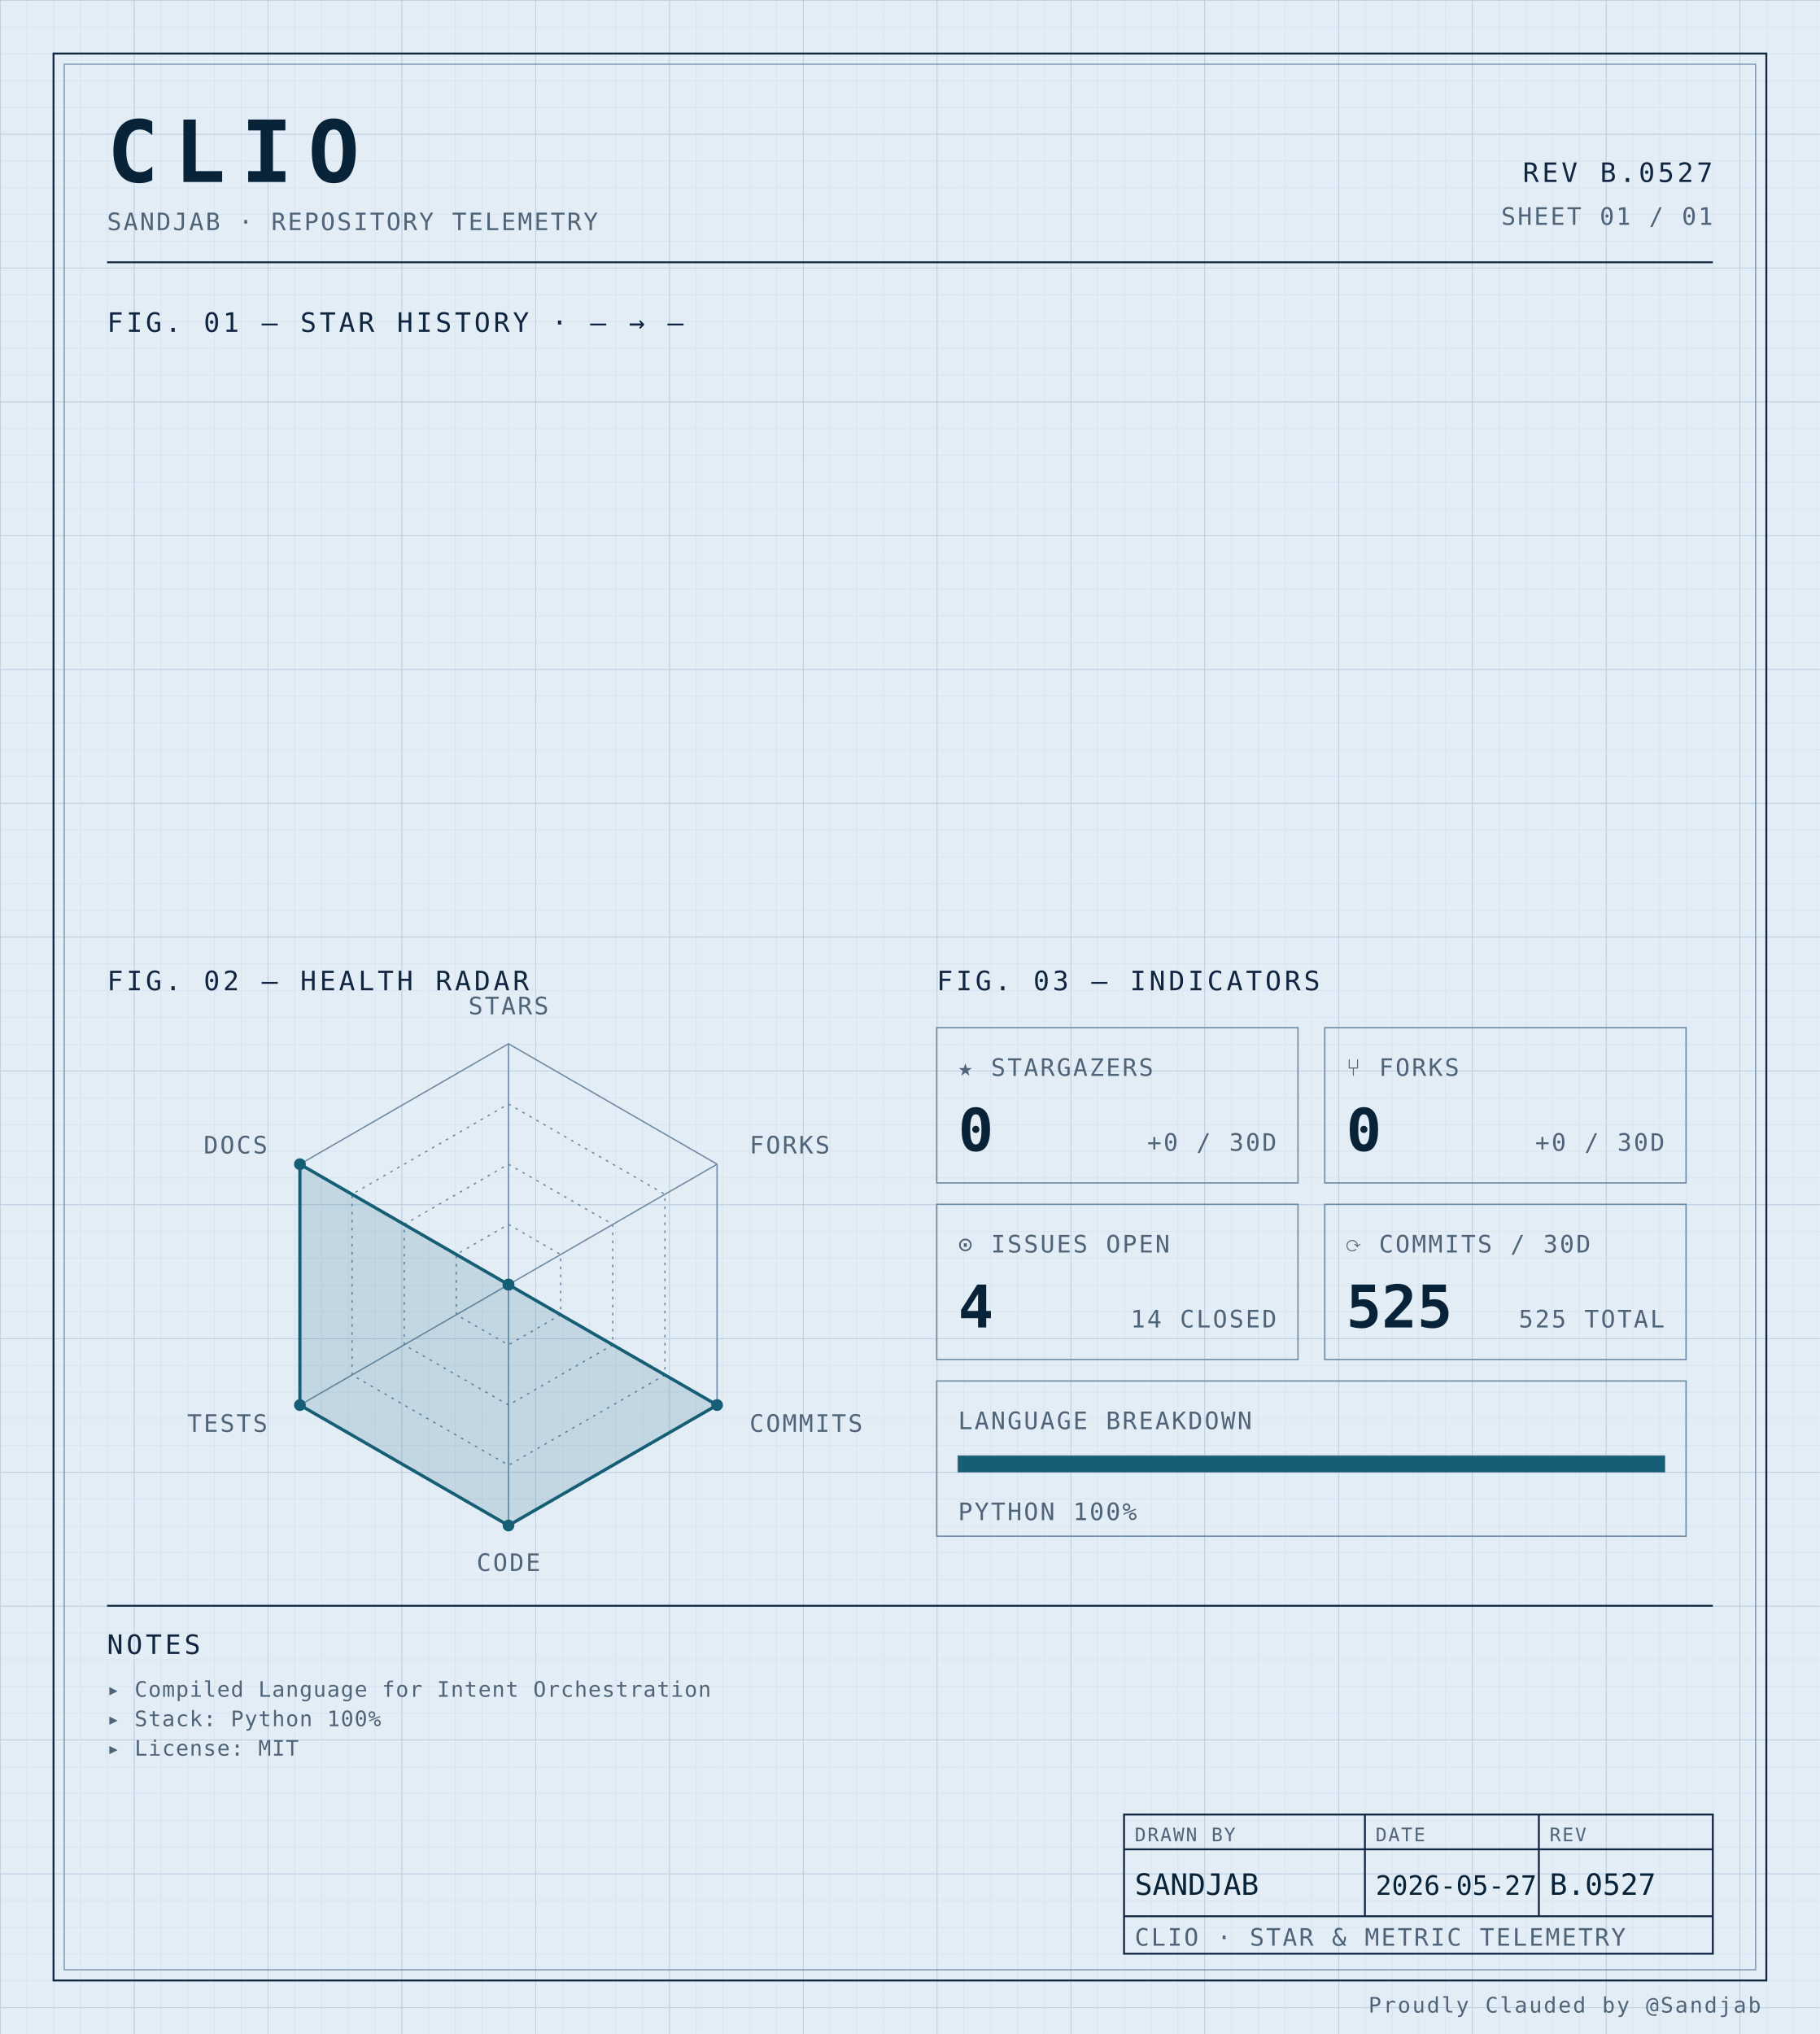
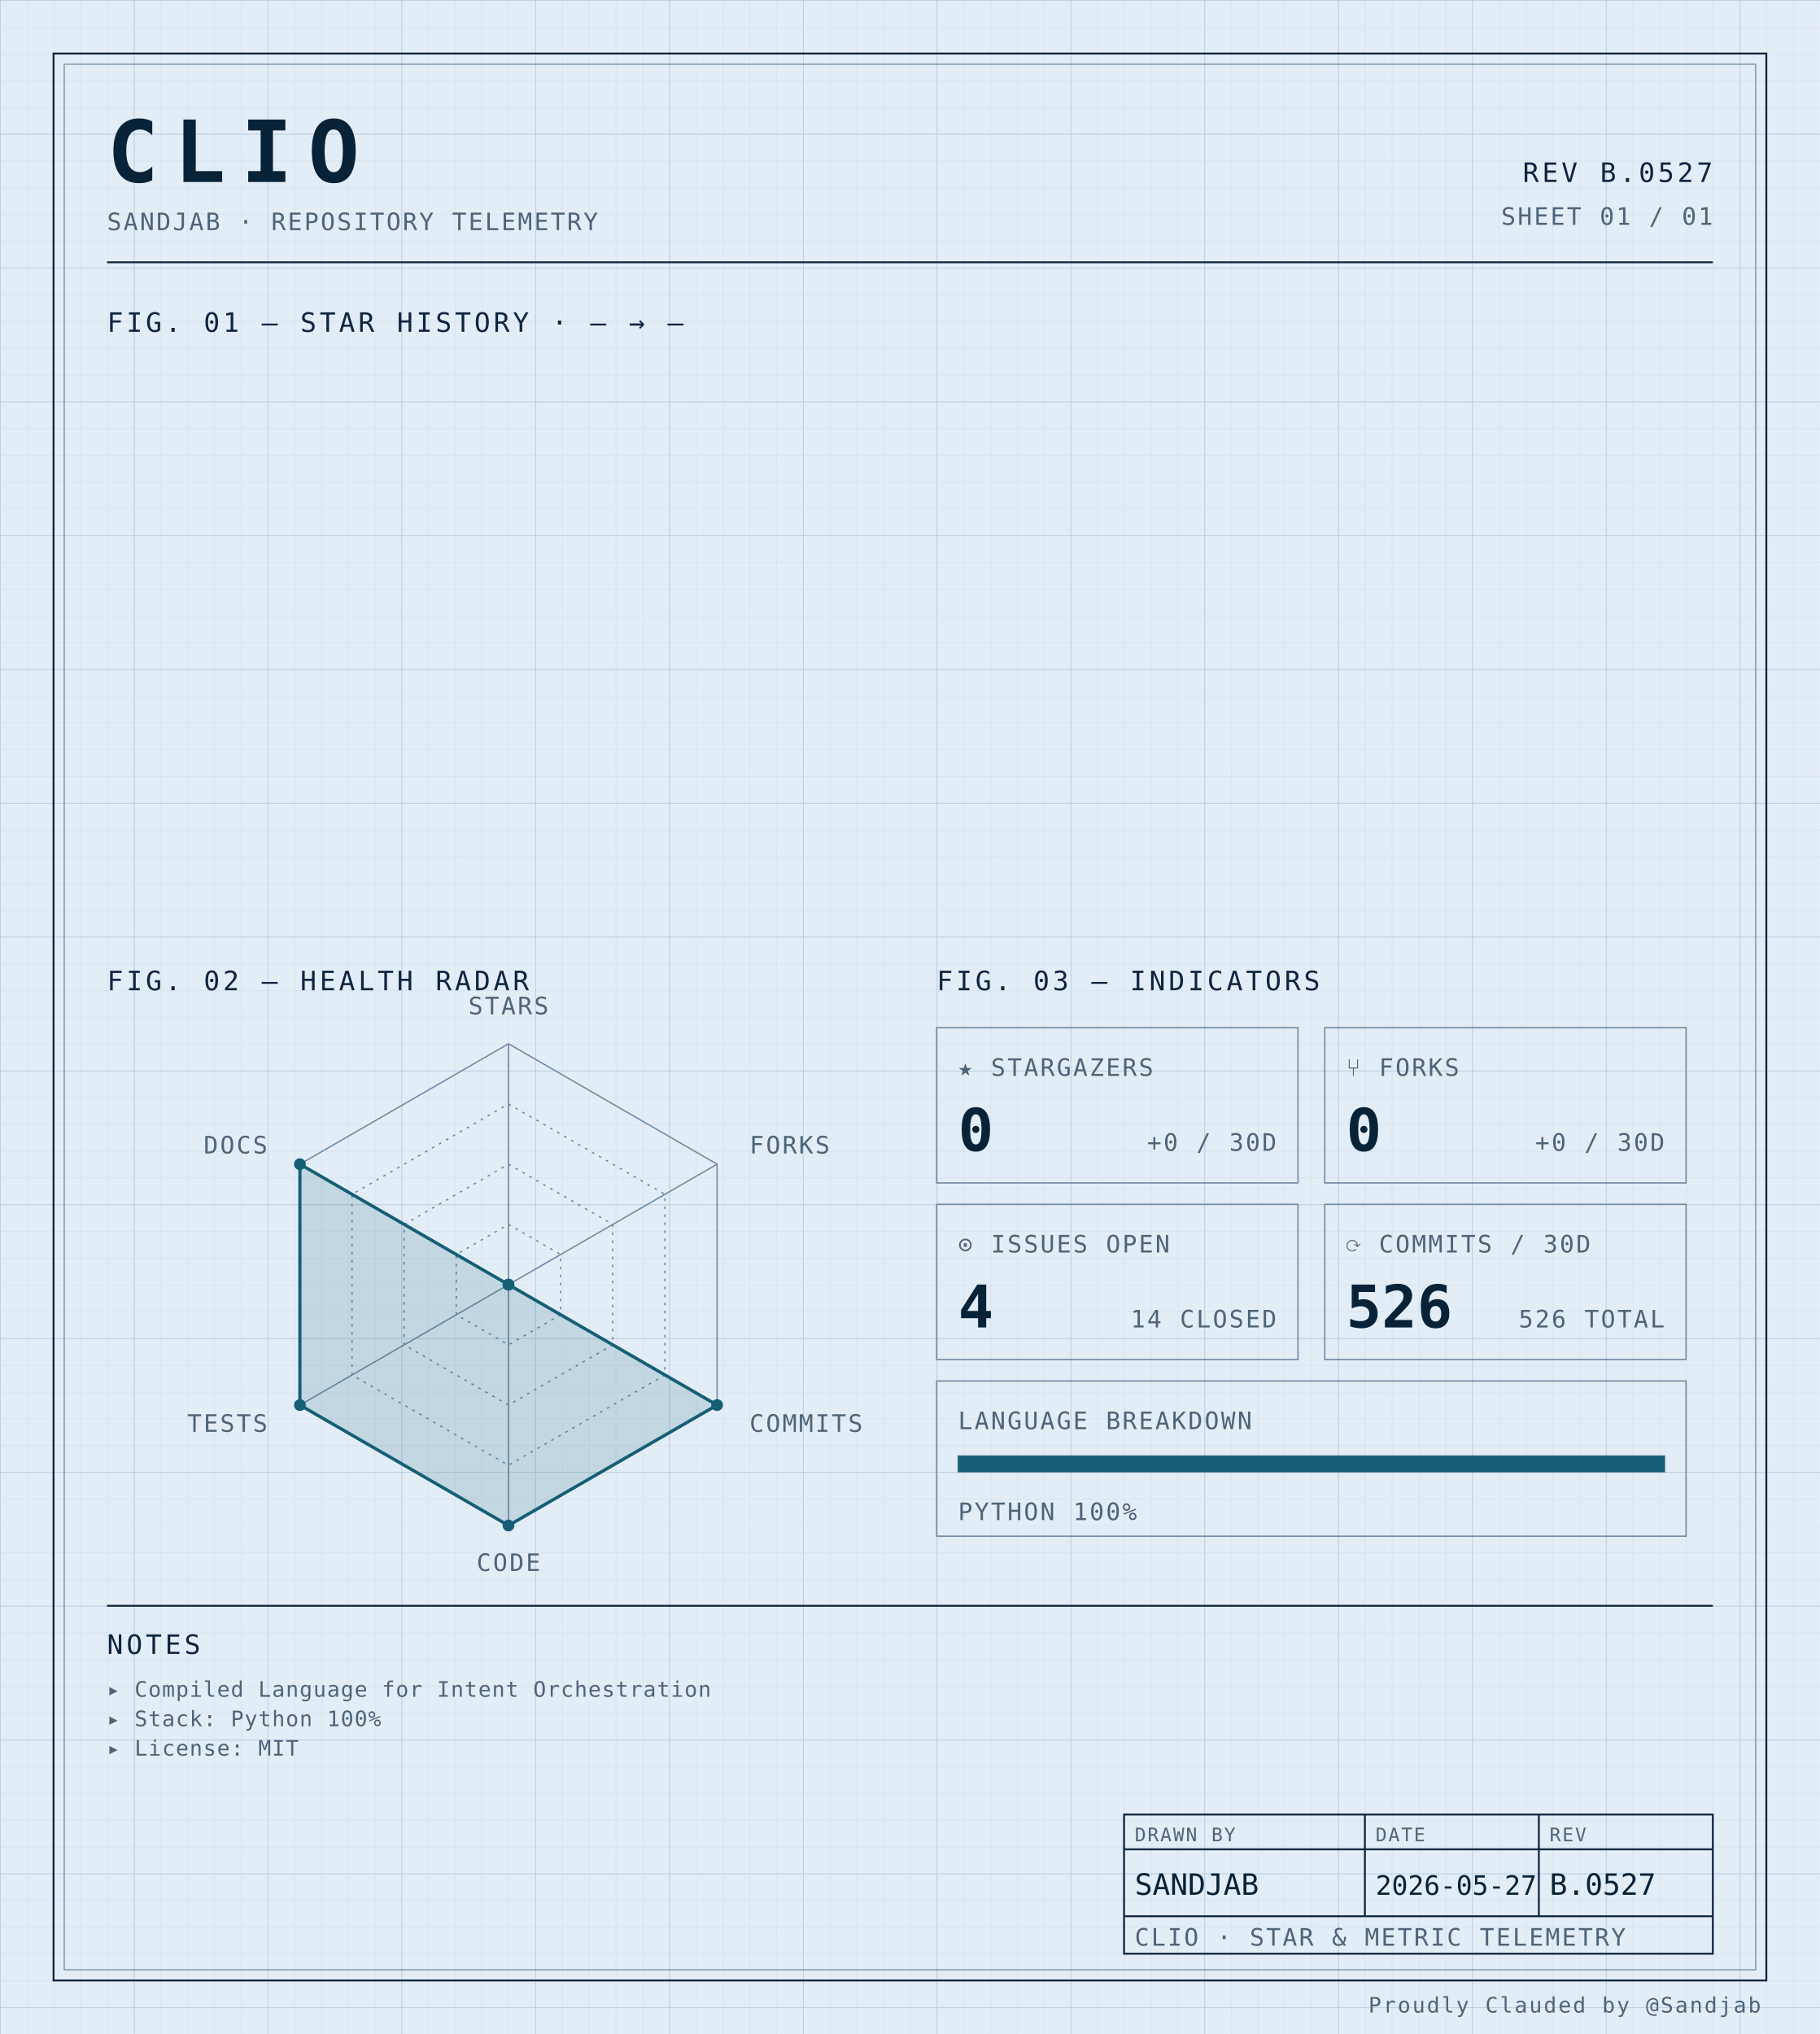
<svg xmlns="http://www.w3.org/2000/svg" width="100%" viewBox="0 0 680 760" role="img">
  <defs>
    <pattern id="grid-fine" width="10" height="10" patternUnits="userSpaceOnUse">
      <path d="M10 0H0V10" fill="none" stroke="#d4e0ec" stroke-width="0.4" />
    </pattern>
    <pattern id="grid-major" width="50" height="50" patternUnits="userSpaceOnUse">
      <path d="M50 0H0V50" fill="none" stroke="#b8cce0" stroke-width="0.5" />
    </pattern>
  </defs>
  <rect x="0" y="0" width="680" height="760" fill="#e3edf6" />
  <rect x="0" y="0" width="680" height="760" fill="url(#grid-fine)" />
  <rect x="0" y="0" width="680" height="760" fill="url(#grid-major)" />
  <rect x="20" y="20" width="640" height="720" fill="none" stroke="#0f2540" stroke-width="0.7" />
  <rect x="24" y="24" width="632" height="712" fill="none" stroke="#6f8aa3" stroke-width="0.4" />
  <text x="40" y="68" font-family="ui-monospace, 'SF Mono', 'JetBrains Mono', 'Cascadia Code', Consolas, monospace" font-size="32" font-weight="700" fill="#082338" text-anchor="start" letter-spacing="0.18em">CLIO</text>
  <text x="40" y="86" font-family="ui-monospace, 'SF Mono', 'JetBrains Mono', 'Cascadia Code', Consolas, monospace" font-size="9" font-weight="400" fill="#4f6478" text-anchor="start" letter-spacing="0.08em">SANDJAB · REPOSITORY TELEMETRY</text>
  <text x="640" y="68" font-family="ui-monospace, 'SF Mono', 'JetBrains Mono', 'Cascadia Code', Consolas, monospace" font-size="10" font-weight="400" fill="#0f2540" text-anchor="end" letter-spacing="0.12em">REV B.0527</text>
  <text x="640" y="84" font-family="ui-monospace, 'SF Mono', 'JetBrains Mono', 'Cascadia Code', Consolas, monospace" font-size="9" font-weight="400" fill="#4f6478" text-anchor="end" letter-spacing="0.08em">SHEET 01 / 01</text>
  <line x1="40" y1="98" x2="640" y2="98" stroke="#0f2540" stroke-width="0.7" />
  <text x="40" y="124" font-family="ui-monospace, 'SF Mono', 'JetBrains Mono', 'Cascadia Code', Consolas, monospace" font-size="10" font-weight="400" fill="#0f2540" text-anchor="start" letter-spacing="0.12em">FIG. 01 — STAR HISTORY · — → —</text>
  <text x="40" y="370" font-family="ui-monospace, 'SF Mono', 'JetBrains Mono', 'Cascadia Code', Consolas, monospace" font-size="10" font-weight="400" fill="#0f2540" text-anchor="start" letter-spacing="0.12em">FIG. 02 — HEALTH RADAR</text>
  <g transform="translate(190 480)">
    <polygon points="0.00,-90.00 77.94,-45.00 77.94,45.00 0.00,90.00 -77.94,45.00 -77.94,-45.00" fill="none" stroke="#6f8aa3" stroke-width="0.5" />
    <polygon points="0.00,-67.50 58.46,-33.75 58.46,33.75 0.00,67.50 -58.46,33.75 -58.46,-33.75" fill="none" stroke="#6f8aa3" stroke-width="0.5" stroke-dasharray="1,2" />
    <polygon points="0.00,-45.00 38.97,-22.50 38.97,22.50 0.00,45.00 -38.97,22.50 -38.97,-22.50" fill="none" stroke="#6f8aa3" stroke-width="0.5" stroke-dasharray="1,2" />
    <polygon points="0.00,-22.50 19.49,-11.25 19.49,11.25 0.00,22.50 -19.49,11.25 -19.49,-11.25" fill="none" stroke="#6f8aa3" stroke-width="0.5" stroke-dasharray="1,2" />
    <line x1="0" y1="0" x2="0.00" y2="-90.00" stroke="#6f8aa3" stroke-width="0.5" />
    <line x1="0" y1="0" x2="77.94" y2="-45.00" stroke="#6f8aa3" stroke-width="0.5" />
    <line x1="0" y1="0" x2="77.94" y2="45.00" stroke="#6f8aa3" stroke-width="0.5" />
    <line x1="0" y1="0" x2="0.00" y2="90.00" stroke="#6f8aa3" stroke-width="0.5" />
    <line x1="0" y1="0" x2="-77.94" y2="45.00" stroke="#6f8aa3" stroke-width="0.5" />
    <line x1="0" y1="0" x2="-77.94" y2="-45.00" stroke="#6f8aa3" stroke-width="0.5" />
    <polygon points="0.00,0.00 0.00,0.00 77.94,45.00 0.00,90.00 -77.94,45.00 -77.94,-45.00" fill="#155e75" fill-opacity="0.16" stroke="#155e75" stroke-width="1.2" />
    <circle cx="0.00" cy="0.00" r="2.2" fill="#155e75" />
    <circle cx="0.00" cy="0.00" r="2.2" fill="#155e75" />
    <circle cx="77.94" cy="45.00" r="2.2" fill="#155e75" />
    <circle cx="0.00" cy="90.00" r="2.2" fill="#155e75" />
    <circle cx="-77.94" cy="45.00" r="2.2" fill="#155e75" />
    <circle cx="-77.94" cy="-45.00" r="2.2" fill="#155e75" />
    <text x="6.3681633555662356e-15" y="-101" font-family="ui-monospace, 'SF Mono', 'JetBrains Mono', 'Cascadia Code', Consolas, monospace" font-size="9" font-weight="400" fill="#4f6478" text-anchor="middle" letter-spacing="0.08em">STARS</text>
    <text x="90.067" y="-49" font-family="ui-monospace, 'SF Mono', 'JetBrains Mono', 'Cascadia Code', Consolas, monospace" font-size="9" font-weight="400" fill="#4f6478" text-anchor="start" letter-spacing="0.08em">FORKS</text>
    <text x="90.067" y="55" font-family="ui-monospace, 'SF Mono', 'JetBrains Mono', 'Cascadia Code', Consolas, monospace" font-size="9" font-weight="400" fill="#4f6478" text-anchor="start" letter-spacing="0.08em">COMMITS</text>
    <text x="6.3681633555662356e-15" y="107" font-family="ui-monospace, 'SF Mono', 'JetBrains Mono', 'Cascadia Code', Consolas, monospace" font-size="9" font-weight="400" fill="#4f6478" text-anchor="middle" letter-spacing="0.08em">CODE</text>
    <text x="-90.067" y="55" font-family="ui-monospace, 'SF Mono', 'JetBrains Mono', 'Cascadia Code', Consolas, monospace" font-size="9" font-weight="400" fill="#4f6478" text-anchor="end" letter-spacing="0.08em">TESTS</text>
    <text x="-90.067" y="-49" font-family="ui-monospace, 'SF Mono', 'JetBrains Mono', 'Cascadia Code', Consolas, monospace" font-size="9" font-weight="400" fill="#4f6478" text-anchor="end" letter-spacing="0.08em">DOCS</text>
  </g>
  <text x="350" y="370" font-family="ui-monospace, 'SF Mono', 'JetBrains Mono', 'Cascadia Code', Consolas, monospace" font-size="10" font-weight="400" fill="#0f2540" text-anchor="start" letter-spacing="0.12em">FIG. 03 — INDICATORS</text>
  <rect x="350" y="384" width="135" height="58" fill="none" stroke="#6f8aa3" stroke-width="0.5" />
  <text x="358" y="402" font-family="ui-monospace, 'SF Mono', 'JetBrains Mono', 'Cascadia Code', Consolas, monospace" font-size="9" font-weight="400" fill="#4f6478" text-anchor="start" letter-spacing="0.08em">★ STARGAZERS</text>
  <text x="358" y="430" font-family="ui-monospace, 'SF Mono', 'JetBrains Mono', 'Cascadia Code', Consolas, monospace" font-size="22" font-weight="700" fill="#082338" text-anchor="start" letter-spacing="normal">0</text>
  <text x="477" y="430" font-family="ui-monospace, 'SF Mono', 'JetBrains Mono', 'Cascadia Code', Consolas, monospace" font-size="9" font-weight="400" fill="#4f6478" text-anchor="end" letter-spacing="0.08em">+0 / 30D</text>
  <rect x="495" y="384" width="135" height="58" fill="none" stroke="#6f8aa3" stroke-width="0.5" />
  <text x="503" y="402" font-family="ui-monospace, 'SF Mono', 'JetBrains Mono', 'Cascadia Code', Consolas, monospace" font-size="9" font-weight="400" fill="#4f6478" text-anchor="start" letter-spacing="0.08em">⑂ FORKS</text>
  <text x="503" y="430" font-family="ui-monospace, 'SF Mono', 'JetBrains Mono', 'Cascadia Code', Consolas, monospace" font-size="22" font-weight="700" fill="#082338" text-anchor="start" letter-spacing="normal">0</text>
  <text x="622" y="430" font-family="ui-monospace, 'SF Mono', 'JetBrains Mono', 'Cascadia Code', Consolas, monospace" font-size="9" font-weight="400" fill="#4f6478" text-anchor="end" letter-spacing="0.08em">+0 / 30D</text>
  <rect x="350" y="450" width="135" height="58" fill="none" stroke="#6f8aa3" stroke-width="0.5" />
  <text x="358" y="468" font-family="ui-monospace, 'SF Mono', 'JetBrains Mono', 'Cascadia Code', Consolas, monospace" font-size="9" font-weight="400" fill="#4f6478" text-anchor="start" letter-spacing="0.08em">⊙ ISSUES OPEN</text>
  <text x="358" y="496" font-family="ui-monospace, 'SF Mono', 'JetBrains Mono', 'Cascadia Code', Consolas, monospace" font-size="22" font-weight="700" fill="#082338" text-anchor="start" letter-spacing="normal">4</text>
  <text x="477" y="496" font-family="ui-monospace, 'SF Mono', 'JetBrains Mono', 'Cascadia Code', Consolas, monospace" font-size="9" font-weight="400" fill="#4f6478" text-anchor="end" letter-spacing="0.08em">14 CLOSED</text>
  <rect x="495" y="450" width="135" height="58" fill="none" stroke="#6f8aa3" stroke-width="0.5" />
  <text x="503" y="468" font-family="ui-monospace, 'SF Mono', 'JetBrains Mono', 'Cascadia Code', Consolas, monospace" font-size="9" font-weight="400" fill="#4f6478" text-anchor="start" letter-spacing="0.08em">⟳ COMMITS / 30D</text>
-   <text x="503" y="496" font-family="ui-monospace, 'SF Mono', 'JetBrains Mono', 'Cascadia Code', Consolas, monospace" font-size="22" font-weight="700" fill="#082338" text-anchor="start" letter-spacing="normal">525</text>
-   <text x="622" y="496" font-family="ui-monospace, 'SF Mono', 'JetBrains Mono', 'Cascadia Code', Consolas, monospace" font-size="9" font-weight="400" fill="#4f6478" text-anchor="end" letter-spacing="0.08em">525 TOTAL</text>
+   <text x="503" y="496" font-family="ui-monospace, 'SF Mono', 'JetBrains Mono', 'Cascadia Code', Consolas, monospace" font-size="22" font-weight="700" fill="#082338" text-anchor="start" letter-spacing="normal">526</text>
+   <text x="622" y="496" font-family="ui-monospace, 'SF Mono', 'JetBrains Mono', 'Cascadia Code', Consolas, monospace" font-size="9" font-weight="400" fill="#4f6478" text-anchor="end" letter-spacing="0.08em">526 TOTAL</text>
  <rect x="350" y="516" width="280" height="58" fill="none" stroke="#6f8aa3" stroke-width="0.5" />
  <text x="358" y="534" font-family="ui-monospace, 'SF Mono', 'JetBrains Mono', 'Cascadia Code', Consolas, monospace" font-size="9" font-weight="400" fill="#4f6478" text-anchor="start" letter-spacing="0.08em">LANGUAGE BREAKDOWN</text>
  <rect x="358" y="544" width="264" height="6" fill="none" stroke="#6f8aa3" stroke-width="0.5" />
  <rect x="358" y="544" width="264.00" height="6" fill="#155e75" />
  <text x="358" y="568" font-family="ui-monospace, 'SF Mono', 'JetBrains Mono', 'Cascadia Code', Consolas, monospace" font-size="9" font-weight="400" fill="#4f6478" text-anchor="start" letter-spacing="0.08em">PYTHON 100%</text>
  <line x1="40" y1="600" x2="640" y2="600" stroke="#0f2540" stroke-width="0.7" />
  <text x="40" y="618" font-family="ui-monospace, 'SF Mono', 'JetBrains Mono', 'Cascadia Code', Consolas, monospace" font-size="10" font-weight="400" fill="#0f2540" text-anchor="start" letter-spacing="0.12em">NOTES</text>
  <text x="40" y="634" font-family="ui-monospace, 'SF Mono', 'JetBrains Mono', 'Cascadia Code', Consolas, monospace" font-size="8" font-weight="400" fill="#4f6478" text-anchor="start" letter-spacing="0.04em">▸ Compiled Language for Intent Orchestration</text>
  <text x="40" y="645" font-family="ui-monospace, 'SF Mono', 'JetBrains Mono', 'Cascadia Code', Consolas, monospace" font-size="8" font-weight="400" fill="#4f6478" text-anchor="start" letter-spacing="0.04em">▸ Stack: Python 100%</text>
  <text x="40" y="656" font-family="ui-monospace, 'SF Mono', 'JetBrains Mono', 'Cascadia Code', Consolas, monospace" font-size="8" font-weight="400" fill="#4f6478" text-anchor="start" letter-spacing="0.04em">▸ License: MIT</text>
  <rect x="420" y="678" width="220" height="52" fill="none" stroke="#0f2540" stroke-width="0.7" />
  <line x1="420" y1="691" x2="640" y2="691" stroke="#0f2540" stroke-width="0.7" />
  <line x1="420" y1="716" x2="640" y2="716" stroke="#0f2540" stroke-width="0.7" />
  <line x1="510" y1="678" x2="510" y2="716" stroke="#0f2540" stroke-width="0.7" />
  <line x1="575" y1="678" x2="575" y2="716" stroke="#0f2540" stroke-width="0.7" />
  <text x="424" y="688" font-family="ui-monospace, 'SF Mono', 'JetBrains Mono', 'Cascadia Code', Consolas, monospace" font-size="7" font-weight="400" fill="#4f6478" text-anchor="start" letter-spacing="0.08em">DRAWN BY</text>
  <text x="514" y="688" font-family="ui-monospace, 'SF Mono', 'JetBrains Mono', 'Cascadia Code', Consolas, monospace" font-size="7" font-weight="400" fill="#4f6478" text-anchor="start" letter-spacing="0.08em">DATE</text>
  <text x="579" y="688" font-family="ui-monospace, 'SF Mono', 'JetBrains Mono', 'Cascadia Code', Consolas, monospace" font-size="7" font-weight="400" fill="#4f6478" text-anchor="start" letter-spacing="0.08em">REV</text>
  <text x="424" y="708" font-family="ui-monospace, 'SF Mono', 'JetBrains Mono', 'Cascadia Code', Consolas, monospace" font-size="11" font-weight="400" fill="#082338" text-anchor="start" letter-spacing="normal">SANDJAB</text>
  <text x="514" y="708" font-family="ui-monospace, 'SF Mono', 'JetBrains Mono', 'Cascadia Code', Consolas, monospace" font-size="10" font-weight="400" fill="#082338" text-anchor="start" letter-spacing="normal">2026-05-27</text>
  <text x="579" y="708" font-family="ui-monospace, 'SF Mono', 'JetBrains Mono', 'Cascadia Code', Consolas, monospace" font-size="11" font-weight="400" fill="#082338" text-anchor="start" letter-spacing="normal">B.0527</text>
  <text x="424" y="727" font-family="ui-monospace, 'SF Mono', 'JetBrains Mono', 'Cascadia Code', Consolas, monospace" font-size="9" font-weight="400" fill="#4f6478" text-anchor="start" letter-spacing="0.08em">CLIO · STAR &amp; METRIC TELEMETRY</text>
  <text x="658" y="752" font-family="ui-monospace, 'SF Mono', 'JetBrains Mono', 'Cascadia Code', Consolas, monospace" font-size="8" font-weight="400" fill="#4f6478" text-anchor="end" letter-spacing="0.08em">Proudly Clauded by @Sandjab</text>
</svg>
